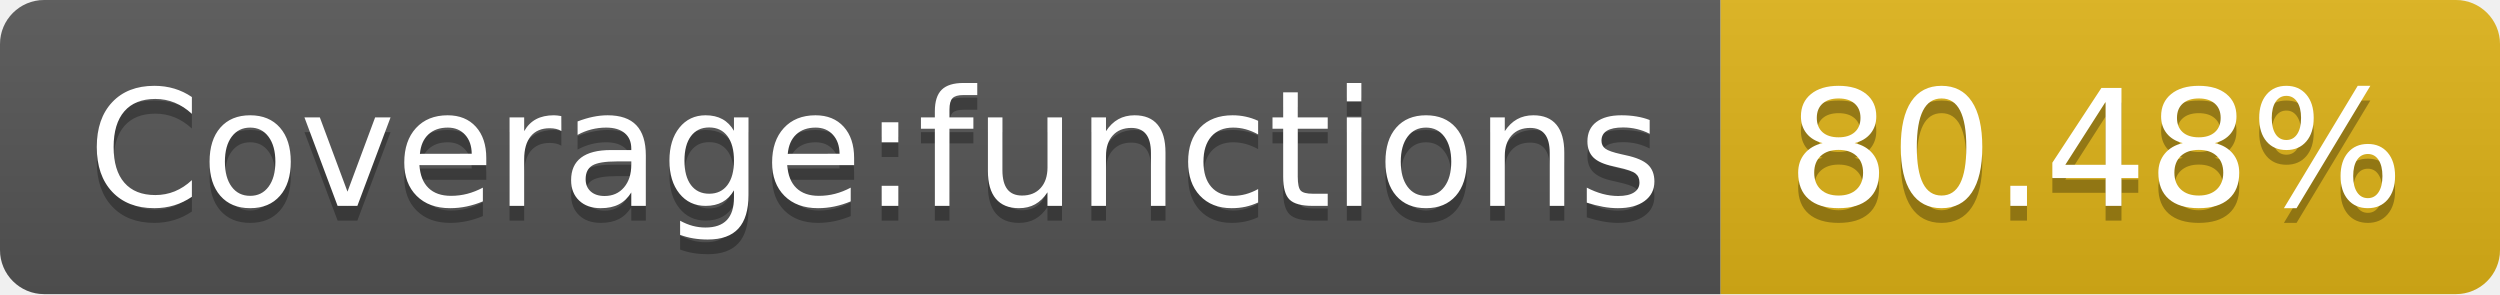
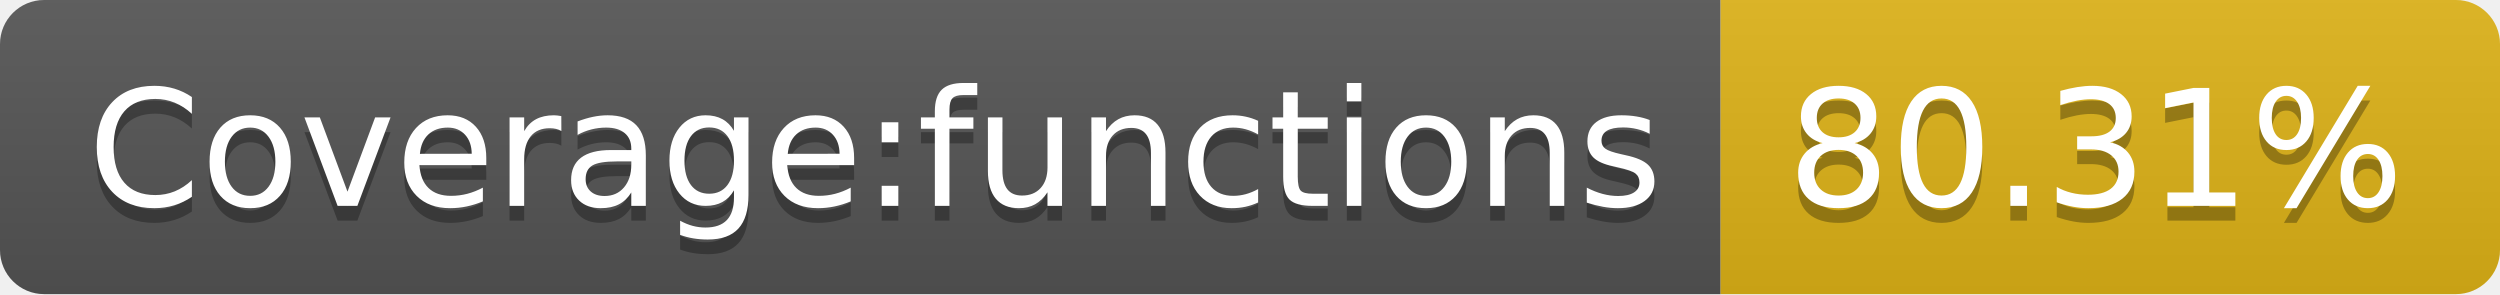
<svg xmlns="http://www.w3.org/2000/svg" width="170" height="20">
  <linearGradient id="s" x2="0" y2="100%">
    <stop offset="0" stop-color="#bbb" stop-opacity=".1" />
    <stop offset="1" stop-opacity=".1" />
  </linearGradient>
  <clipPath id="r">
    <rect width="170" height="20" rx="3" fill="#fff" />
  </clipPath>
  <g clip-path="url(#r)">
    <rect width="117" height="20" fill="#555" />
    <rect x="117" width="53" height="20" fill="#dfb317" />
    <rect width="170" height="20" fill="url(#s)" />
  </g>
  <g fill="#fff" text-anchor="middle" font-family="Verdana,Geneva,DejaVu Sans,sans-serif" text-rendering="geometricPrecision" font-size="110">
    <text x="595" y="150" fill="#010101" fill-opacity=".3" transform="scale(.1)" textLength="1070">Coverage:functions</text>
    <text x="595" y="140" transform="scale(.1)" textLength="1070">Coverage:functions</text>
-     <text x="1425" y="150" fill="#010101" fill-opacity=".3" transform="scale(.1)" textLength="430">80.48%</text>
-     <text x="1425" y="140" transform="scale(.1)" textLength="430">80.48%</text>
+     <text x="1425" y="150" fill="#010101" fill-opacity=".3" transform="scale(.1)" textLength="430">80.31%</text>
+     <text x="1425" y="140" transform="scale(.1)" textLength="430">80.31%</text>
  </g>
</svg>
